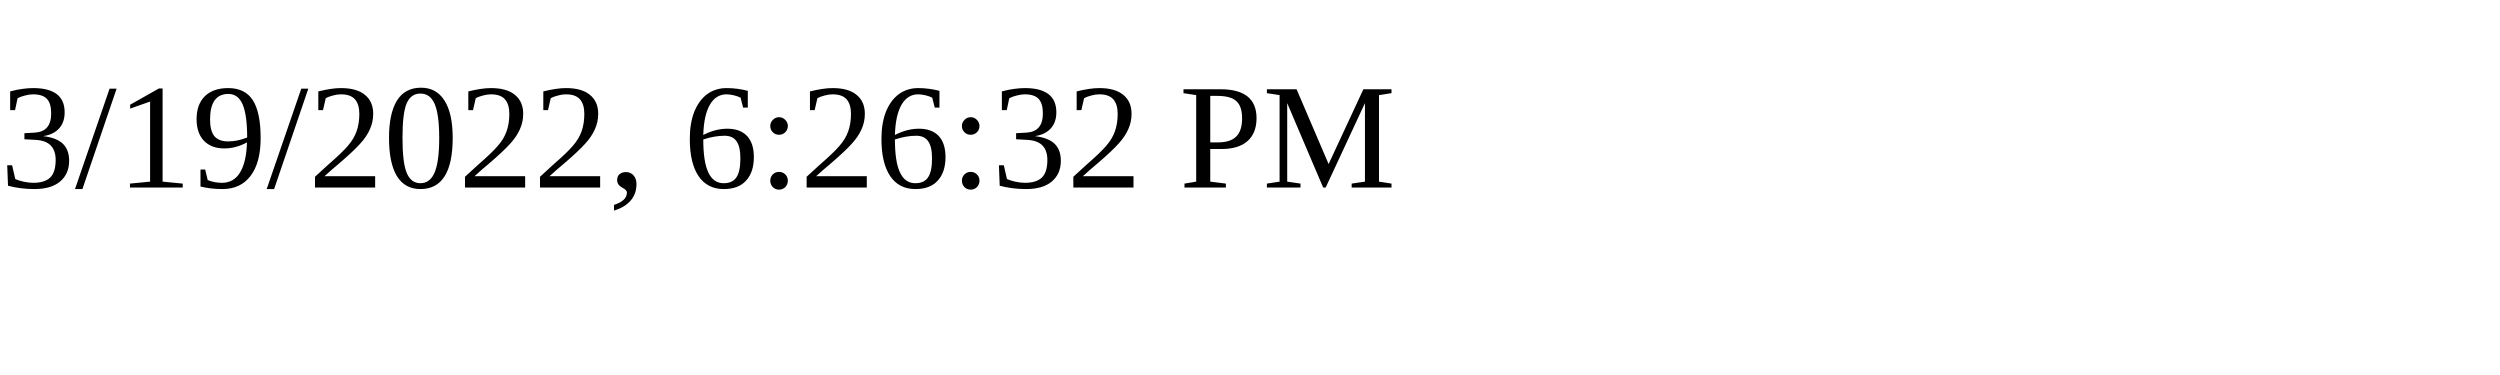
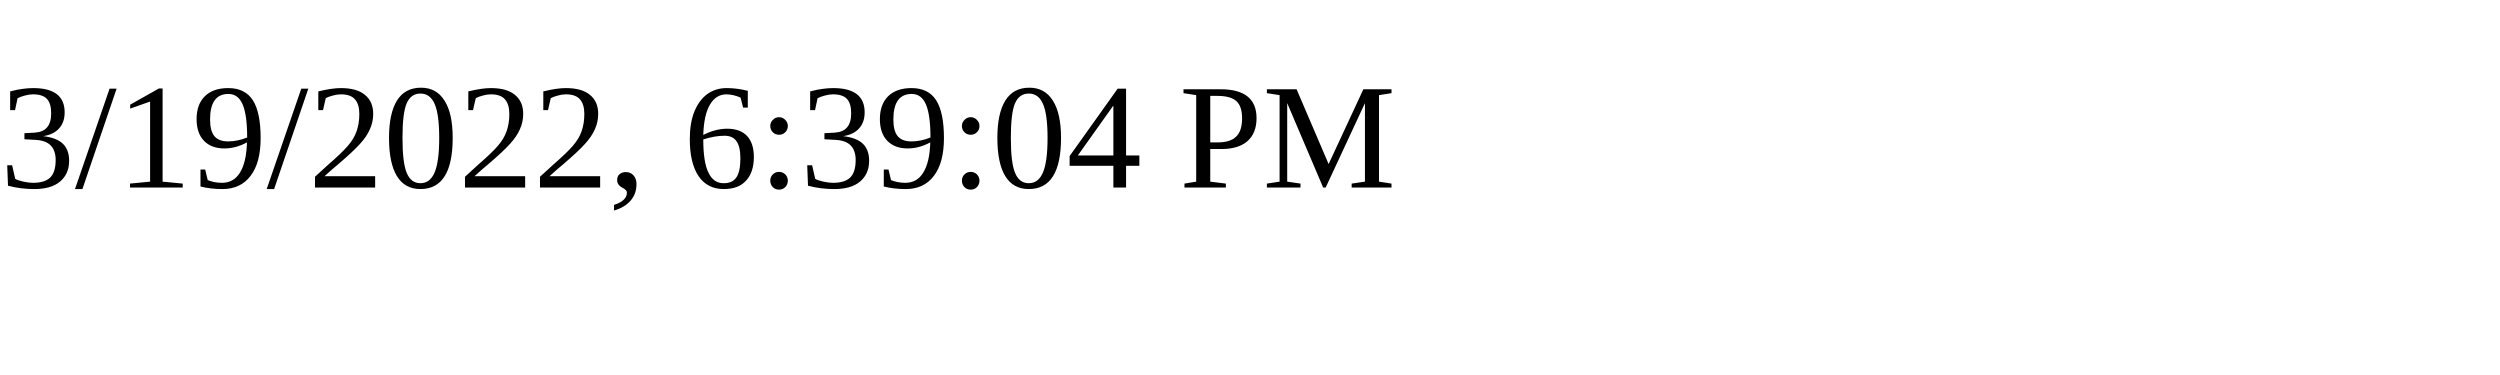
<svg xmlns="http://www.w3.org/2000/svg" height="30" width="200">
-   <text x="0" y="15">3/19/2022, 6:26:32 PM</text>
+   <text x="0" y="15">3/19/2022, 6:39:04 PM</text>
</svg>
